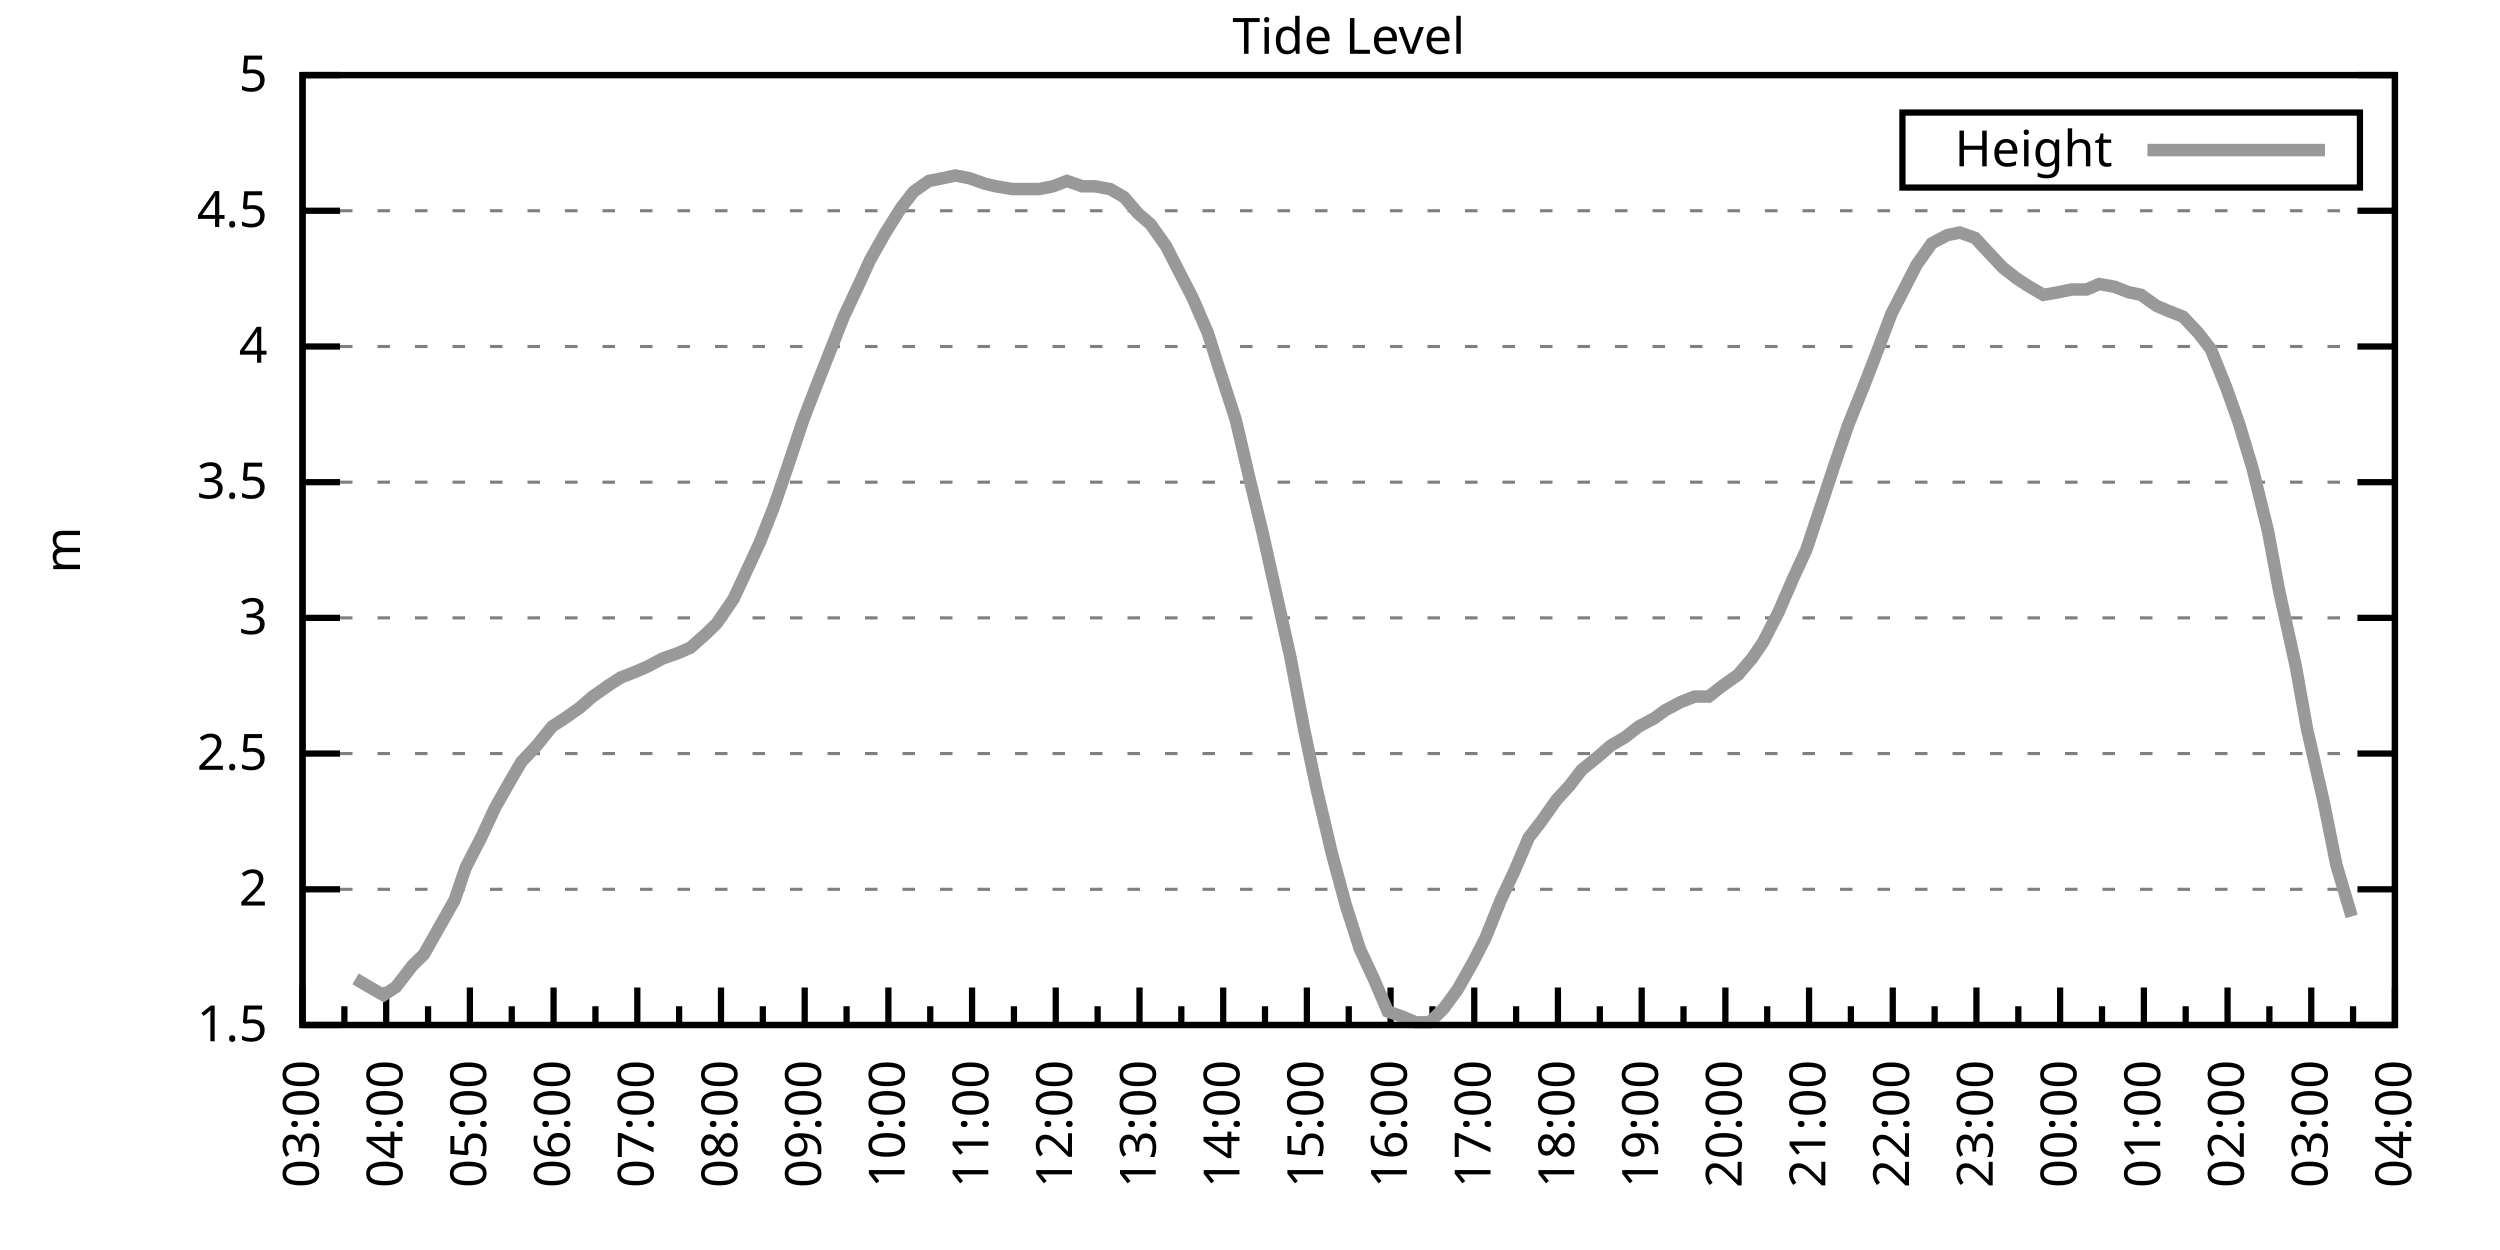
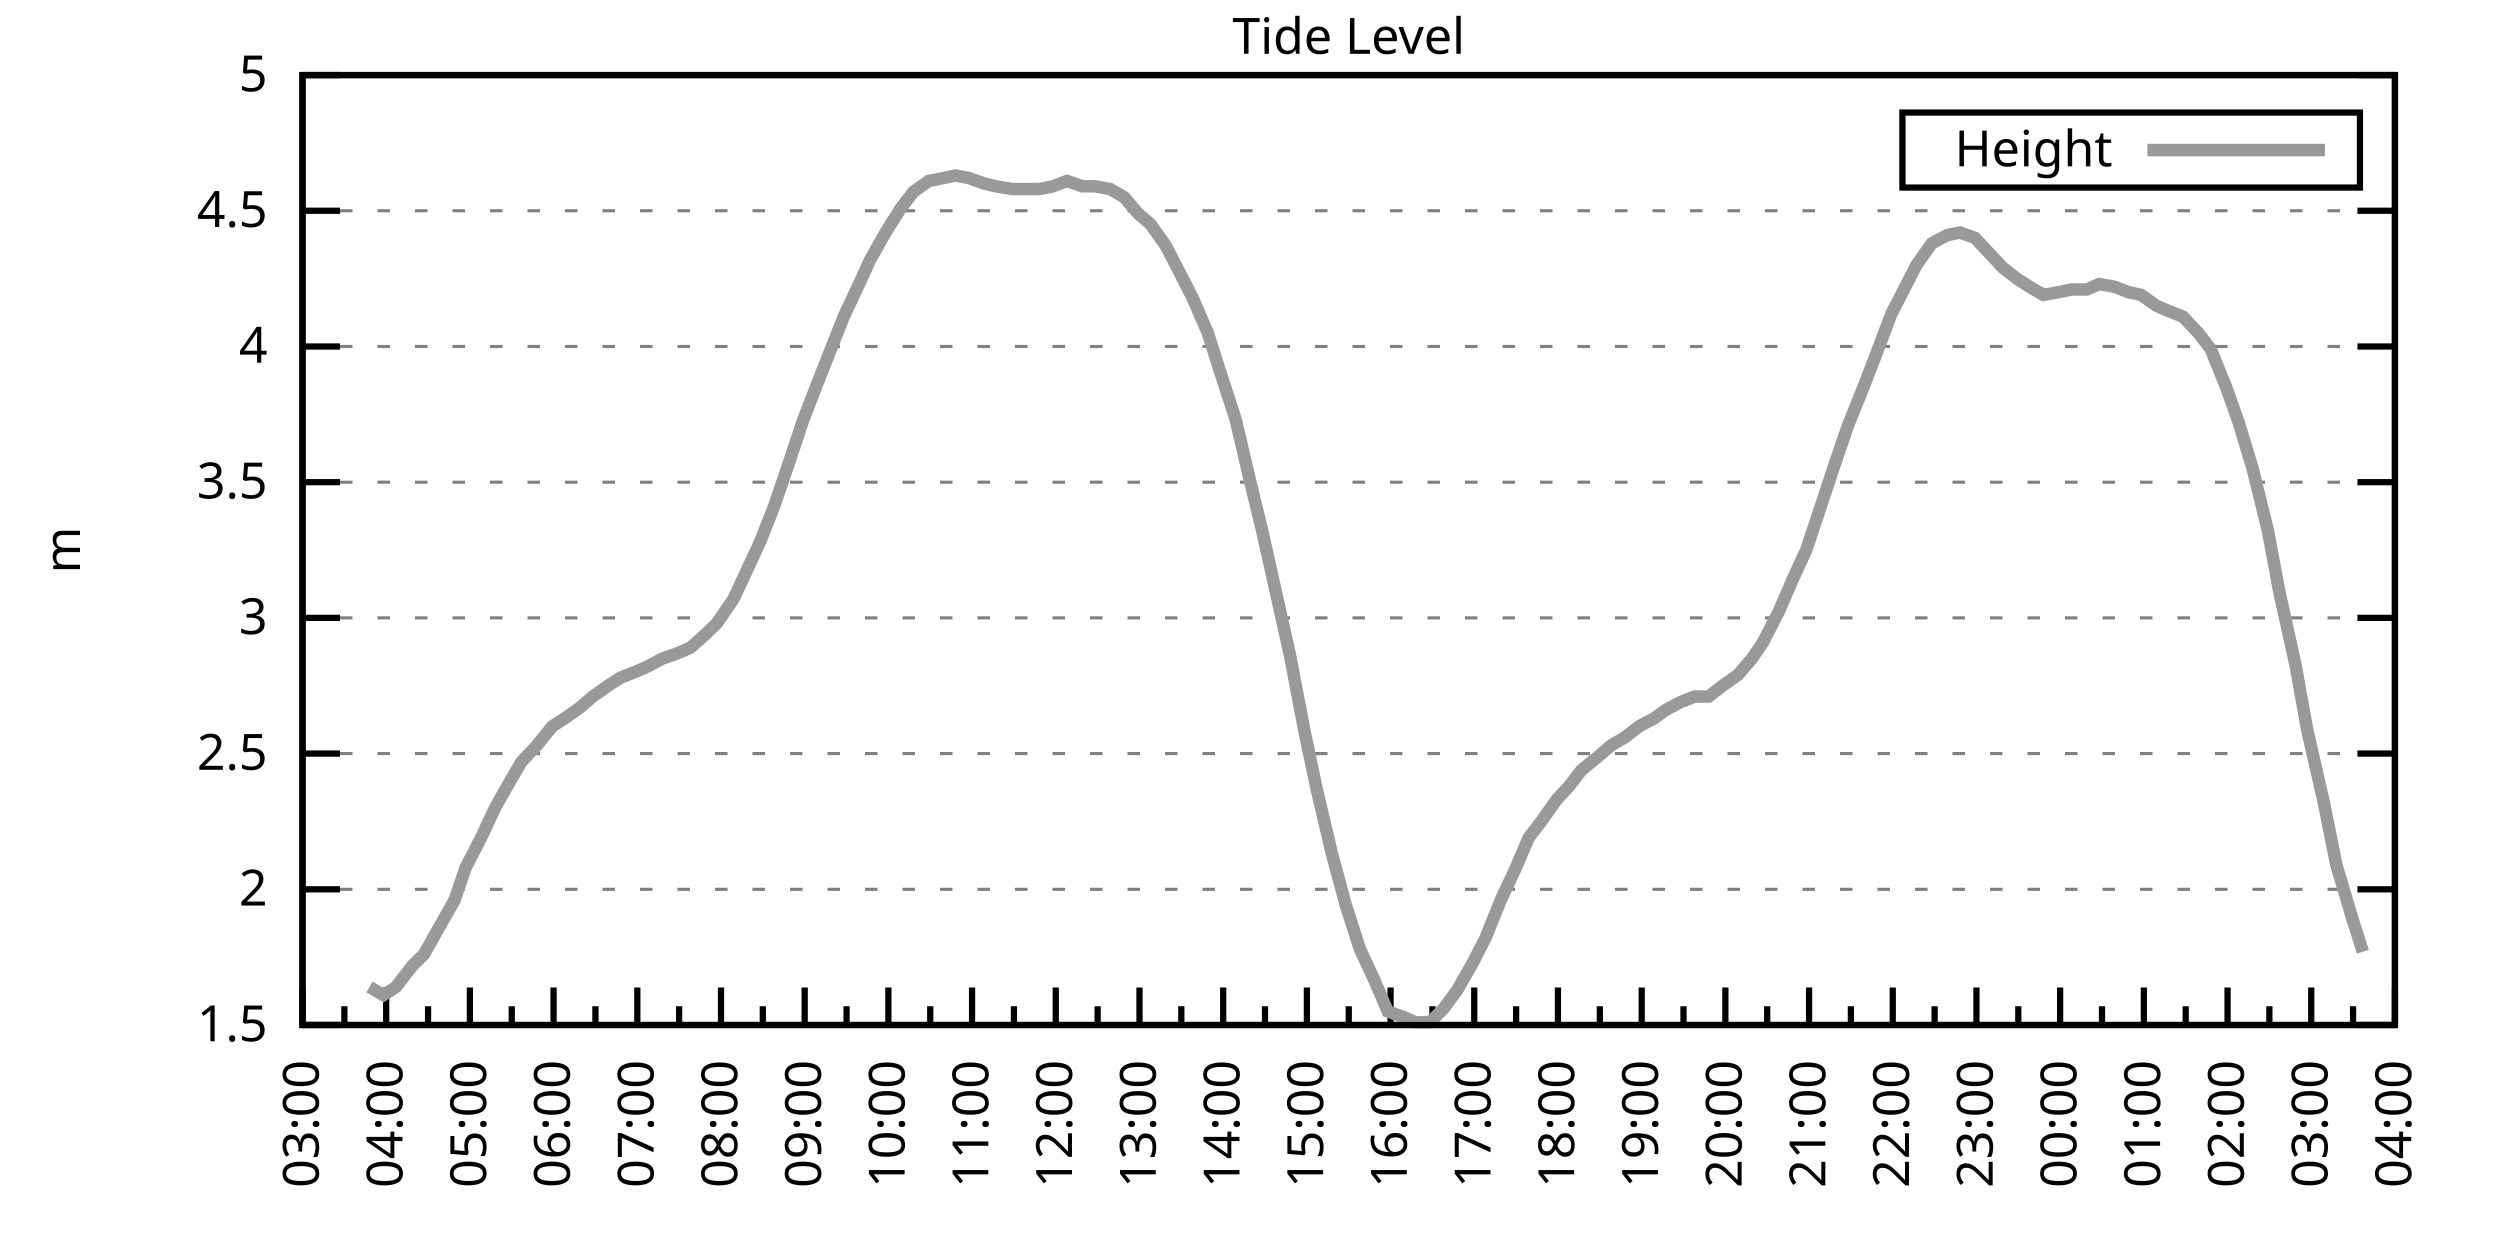
<svg xmlns="http://www.w3.org/2000/svg" xmlns:xlink="http://www.w3.org/1999/xlink" width="400" height="200" viewBox="0 0 400 200">
  <g id="gnuplot_canvas">
    <rect x="0" y="0" width="400" height="200" fill="none" />
    <defs>
      <circle id="gpDot" r="0.5" stroke-width="0.5" stroke="currentColor" />
      <path id="gpPt0" stroke-width="0.333" stroke="currentColor" d="M-1,0 h2 M0,-1 v2" />
      <path id="gpPt1" stroke-width="0.333" stroke="currentColor" d="M-1,-1 L1,1 M1,-1 L-1,1" />
      <path id="gpPt2" stroke-width="0.333" stroke="currentColor" d="M-1,0 L1,0 M0,-1 L0,1 M-1,-1 L1,1 M-1,1 L1,-1" />
      <rect id="gpPt3" stroke-width="0.333" stroke="currentColor" x="-1" y="-1" width="2" height="2" />
      <rect id="gpPt4" stroke-width="0.333" stroke="currentColor" fill="currentColor" x="-1" y="-1" width="2" height="2" />
      <circle id="gpPt5" stroke-width="0.333" stroke="currentColor" cx="0" cy="0" r="1" />
      <use xlink:href="#gpPt5" id="gpPt6" fill="currentColor" stroke="none" />
      <path id="gpPt7" stroke-width="0.333" stroke="currentColor" d="M0,-1.33 L-1.33,0.67 L1.33,0.67 z" />
      <use xlink:href="#gpPt7" id="gpPt8" fill="currentColor" stroke="none" />
      <use xlink:href="#gpPt7" id="gpPt9" stroke="currentColor" transform="rotate(180)" />
      <use xlink:href="#gpPt9" id="gpPt10" fill="currentColor" stroke="none" />
      <use xlink:href="#gpPt3" id="gpPt11" stroke="currentColor" transform="rotate(45)" />
      <use xlink:href="#gpPt11" id="gpPt12" fill="currentColor" stroke="none" />
      <path id="gpPt13" stroke-width="0.333" stroke="currentColor" d="M0,1.330 L1.265,0.411 L0.782,-1.067 L-0.782,-1.076 L-1.265,0.411 z" />
      <use xlink:href="#gpPt13" id="gpPt14" fill="currentColor" stroke="none" />
      <filter id="textbox" filterUnits="objectBoundingBox" x="0" y="0" height="1" width="1">
        <feFlood flood-color="white" flood-opacity="1" result="bgnd" />
        <feComposite in="SourceGraphic" in2="bgnd" operator="atop" />
      </filter>
      <filter id="greybox" filterUnits="objectBoundingBox" x="0" y="0" height="1" width="1">
        <feFlood flood-color="lightgrey" flood-opacity="1" result="grey" />
        <feComposite in="SourceGraphic" in2="grey" operator="atop" />
      </filter>
    </defs>
    <g fill="none" color="white" stroke="currentColor" stroke-width="1.00" stroke-linecap="butt" stroke-linejoin="miter">
</g>
    <g fill="none" color="black" stroke="currentColor" stroke-width="1.00" stroke-linecap="butt" stroke-linejoin="miter">
      <g stroke="none" shape-rendering="crispEdges">
        <polygon fill="rgb(255, 255, 255)" points="48.40,164.00 383.18,164.00 383.18,12.02 48.40,12.02 " />
      </g>
    </g>
    <g fill="none" color="black" stroke="currentColor" stroke-width="1.00" stroke-linecap="butt" stroke-linejoin="miter">
</g>
    <g fill="none" color="black" stroke="black" stroke-width="0.50" stroke-linecap="butt" stroke-linejoin="miter">
</g>
    <g fill="none" color="gray" stroke="currentColor" stroke-width="0.50" stroke-linecap="butt" stroke-linejoin="miter">
      <path stroke="gray" stroke-dasharray="2,4" class="gridline" d="M48.40,164.00 L383.19,164.00  " />
    </g>
    <g fill="none" color="gray" stroke="gray" stroke-width="1.00" stroke-linecap="butt" stroke-linejoin="miter">
</g>
    <g fill="none" color="black" stroke="currentColor" stroke-width="1.00" stroke-linecap="butt" stroke-linejoin="miter">
      <path stroke="black" d="M48.40,164.00 L54.40,164.00 M383.19,164.00 L377.19,164.00  " />
      <g transform="translate(42.80,166.60)" stroke="none" fill="black" font-family="Sans" font-size="8.00" text-anchor="end">
        <text>
          <tspan font-family="Sans"> 1.5</tspan>
        </text>
      </g>
    </g>
    <g fill="none" color="black" stroke="currentColor" stroke-width="1.00" stroke-linecap="butt" stroke-linejoin="miter">
</g>
    <g fill="none" color="black" stroke="black" stroke-width="0.50" stroke-linecap="butt" stroke-linejoin="miter">
</g>
    <g fill="none" color="gray" stroke="currentColor" stroke-width="0.50" stroke-linecap="butt" stroke-linejoin="miter">
      <path stroke="gray" stroke-dasharray="2,4" class="gridline" d="M48.40,142.29 L383.19,142.29  " />
    </g>
    <g fill="none" color="gray" stroke="gray" stroke-width="1.00" stroke-linecap="butt" stroke-linejoin="miter">
</g>
    <g fill="none" color="black" stroke="currentColor" stroke-width="1.00" stroke-linecap="butt" stroke-linejoin="miter">
      <path stroke="black" d="M48.40,142.29 L54.40,142.29 M383.19,142.29 L377.19,142.29  " />
      <g transform="translate(42.80,144.89)" stroke="none" fill="black" font-family="Sans" font-size="8.00" text-anchor="end">
        <text>
          <tspan font-family="Sans"> 2</tspan>
        </text>
      </g>
    </g>
    <g fill="none" color="black" stroke="currentColor" stroke-width="1.00" stroke-linecap="butt" stroke-linejoin="miter">
</g>
    <g fill="none" color="black" stroke="black" stroke-width="0.50" stroke-linecap="butt" stroke-linejoin="miter">
</g>
    <g fill="none" color="gray" stroke="currentColor" stroke-width="0.50" stroke-linecap="butt" stroke-linejoin="miter">
      <path stroke="gray" stroke-dasharray="2,4" class="gridline" d="M48.40,120.57 L383.19,120.57  " />
    </g>
    <g fill="none" color="gray" stroke="gray" stroke-width="1.00" stroke-linecap="butt" stroke-linejoin="miter">
</g>
    <g fill="none" color="black" stroke="currentColor" stroke-width="1.00" stroke-linecap="butt" stroke-linejoin="miter">
      <path stroke="black" d="M48.40,120.57 L54.40,120.57 M383.19,120.57 L377.19,120.57  " />
      <g transform="translate(42.80,123.17)" stroke="none" fill="black" font-family="Sans" font-size="8.00" text-anchor="end">
        <text>
          <tspan font-family="Sans"> 2.5</tspan>
        </text>
      </g>
    </g>
    <g fill="none" color="black" stroke="currentColor" stroke-width="1.00" stroke-linecap="butt" stroke-linejoin="miter">
</g>
    <g fill="none" color="black" stroke="black" stroke-width="0.50" stroke-linecap="butt" stroke-linejoin="miter">
</g>
    <g fill="none" color="gray" stroke="currentColor" stroke-width="0.50" stroke-linecap="butt" stroke-linejoin="miter">
      <path stroke="gray" stroke-dasharray="2,4" class="gridline" d="M48.40,98.86 L383.19,98.86  " />
    </g>
    <g fill="none" color="gray" stroke="gray" stroke-width="1.00" stroke-linecap="butt" stroke-linejoin="miter">
</g>
    <g fill="none" color="black" stroke="currentColor" stroke-width="1.00" stroke-linecap="butt" stroke-linejoin="miter">
      <path stroke="black" d="M48.40,98.86 L54.40,98.86 M383.19,98.86 L377.19,98.86  " />
      <g transform="translate(42.80,101.46)" stroke="none" fill="black" font-family="Sans" font-size="8.00" text-anchor="end">
        <text>
          <tspan font-family="Sans"> 3</tspan>
        </text>
      </g>
    </g>
    <g fill="none" color="black" stroke="currentColor" stroke-width="1.00" stroke-linecap="butt" stroke-linejoin="miter">
</g>
    <g fill="none" color="black" stroke="black" stroke-width="0.50" stroke-linecap="butt" stroke-linejoin="miter">
</g>
    <g fill="none" color="gray" stroke="currentColor" stroke-width="0.50" stroke-linecap="butt" stroke-linejoin="miter">
      <path stroke="gray" stroke-dasharray="2,4" class="gridline" d="M48.40,77.15 L383.19,77.15  " />
    </g>
    <g fill="none" color="gray" stroke="gray" stroke-width="1.00" stroke-linecap="butt" stroke-linejoin="miter">
</g>
    <g fill="none" color="black" stroke="currentColor" stroke-width="1.00" stroke-linecap="butt" stroke-linejoin="miter">
      <path stroke="black" d="M48.40,77.15 L54.40,77.15 M383.19,77.15 L377.19,77.15  " />
      <g transform="translate(42.80,79.75)" stroke="none" fill="black" font-family="Sans" font-size="8.00" text-anchor="end">
        <text>
          <tspan font-family="Sans"> 3.5</tspan>
        </text>
      </g>
    </g>
    <g fill="none" color="black" stroke="currentColor" stroke-width="1.00" stroke-linecap="butt" stroke-linejoin="miter">
</g>
    <g fill="none" color="black" stroke="black" stroke-width="0.50" stroke-linecap="butt" stroke-linejoin="miter">
</g>
    <g fill="none" color="gray" stroke="currentColor" stroke-width="0.50" stroke-linecap="butt" stroke-linejoin="miter">
      <path stroke="gray" stroke-dasharray="2,4" class="gridline" d="M48.40,55.44 L383.19,55.44  " />
    </g>
    <g fill="none" color="gray" stroke="gray" stroke-width="1.00" stroke-linecap="butt" stroke-linejoin="miter">
</g>
    <g fill="none" color="black" stroke="currentColor" stroke-width="1.00" stroke-linecap="butt" stroke-linejoin="miter">
      <path stroke="black" d="M48.40,55.44 L54.40,55.44 M383.19,55.44 L377.19,55.44  " />
      <g transform="translate(42.80,58.04)" stroke="none" fill="black" font-family="Sans" font-size="8.00" text-anchor="end">
        <text>
          <tspan font-family="Sans"> 4</tspan>
        </text>
      </g>
    </g>
    <g fill="none" color="black" stroke="currentColor" stroke-width="1.00" stroke-linecap="butt" stroke-linejoin="miter">
</g>
    <g fill="none" color="black" stroke="black" stroke-width="0.50" stroke-linecap="butt" stroke-linejoin="miter">
</g>
    <g fill="none" color="gray" stroke="currentColor" stroke-width="0.50" stroke-linecap="butt" stroke-linejoin="miter">
      <path stroke="gray" stroke-dasharray="2,4" class="gridline" d="M48.40,33.72 L383.19,33.72  " />
    </g>
    <g fill="none" color="gray" stroke="gray" stroke-width="1.00" stroke-linecap="butt" stroke-linejoin="miter">
</g>
    <g fill="none" color="black" stroke="currentColor" stroke-width="1.00" stroke-linecap="butt" stroke-linejoin="miter">
      <path stroke="black" d="M48.40,33.72 L54.40,33.72 M383.19,33.72 L377.19,33.72  " />
      <g transform="translate(42.80,36.32)" stroke="none" fill="black" font-family="Sans" font-size="8.00" text-anchor="end">
        <text>
          <tspan font-family="Sans"> 4.5</tspan>
        </text>
      </g>
    </g>
    <g fill="none" color="black" stroke="currentColor" stroke-width="1.00" stroke-linecap="butt" stroke-linejoin="miter">
</g>
    <g fill="none" color="black" stroke="black" stroke-width="0.50" stroke-linecap="butt" stroke-linejoin="miter">
</g>
    <g fill="none" color="gray" stroke="currentColor" stroke-width="0.50" stroke-linecap="butt" stroke-linejoin="miter">
      <path stroke="gray" stroke-dasharray="2,4" class="gridline" d="M48.40,12.01 L383.19,12.01  " />
    </g>
    <g fill="none" color="gray" stroke="gray" stroke-width="1.00" stroke-linecap="butt" stroke-linejoin="miter">
</g>
    <g fill="none" color="black" stroke="currentColor" stroke-width="1.00" stroke-linecap="butt" stroke-linejoin="miter">
      <path stroke="black" d="M48.40,12.01 L54.40,12.01 M383.19,12.01 L377.19,12.01  " />
      <g transform="translate(42.80,14.61)" stroke="none" fill="black" font-family="Sans" font-size="8.00" text-anchor="end">
        <text>
          <tspan font-family="Sans"> 5</tspan>
        </text>
      </g>
    </g>
    <g fill="none" color="black" stroke="currentColor" stroke-width="1.00" stroke-linecap="butt" stroke-linejoin="miter">
      <path stroke="black" d="M48.40,164.00 L48.40,158.00  " />
      <g transform="translate(51.00,169.60) rotate(270)" stroke="none" fill="black" font-family="Sans" font-size="8.00" text-anchor="end">
        <text>
          <tspan font-family="Sans">03:00</tspan>
        </text>
      </g>
    </g>
    <g fill="none" color="black" stroke="currentColor" stroke-width="1.00" stroke-linecap="butt" stroke-linejoin="miter">
      <path stroke="black" d="M55.10,164.00 L55.10,161.00 M61.79,164.00 L61.79,158.00  " />
      <g transform="translate(64.39,169.60) rotate(270)" stroke="none" fill="black" font-family="Sans" font-size="8.00" text-anchor="end">
        <text>
          <tspan font-family="Sans">04:00</tspan>
        </text>
      </g>
    </g>
    <g fill="none" color="black" stroke="currentColor" stroke-width="1.00" stroke-linecap="butt" stroke-linejoin="miter">
      <path stroke="black" d="M68.49,164.00 L68.49,161.00 M75.18,164.00 L75.18,158.00  " />
      <g transform="translate(77.78,169.60) rotate(270)" stroke="none" fill="black" font-family="Sans" font-size="8.00" text-anchor="end">
        <text>
          <tspan font-family="Sans">05:00</tspan>
        </text>
      </g>
    </g>
    <g fill="none" color="black" stroke="currentColor" stroke-width="1.00" stroke-linecap="butt" stroke-linejoin="miter">
      <path stroke="black" d="M81.88,164.00 L81.88,161.00 M88.57,164.00 L88.57,158.00  " />
      <g transform="translate(91.17,169.60) rotate(270)" stroke="none" fill="black" font-family="Sans" font-size="8.00" text-anchor="end">
        <text>
          <tspan font-family="Sans">06:00</tspan>
        </text>
      </g>
    </g>
    <g fill="none" color="black" stroke="currentColor" stroke-width="1.00" stroke-linecap="butt" stroke-linejoin="miter">
      <path stroke="black" d="M95.27,164.00 L95.27,161.00 M101.97,164.00 L101.97,158.00  " />
      <g transform="translate(104.57,169.60) rotate(270)" stroke="none" fill="black" font-family="Sans" font-size="8.00" text-anchor="end">
        <text>
          <tspan font-family="Sans">07:00</tspan>
        </text>
      </g>
    </g>
    <g fill="none" color="black" stroke="currentColor" stroke-width="1.00" stroke-linecap="butt" stroke-linejoin="miter">
      <path stroke="black" d="M108.66,164.00 L108.66,161.00 M115.36,164.00 L115.36,158.00  " />
      <g transform="translate(117.96,169.60) rotate(270)" stroke="none" fill="black" font-family="Sans" font-size="8.00" text-anchor="end">
        <text>
          <tspan font-family="Sans">08:00</tspan>
        </text>
      </g>
    </g>
    <g fill="none" color="black" stroke="currentColor" stroke-width="1.00" stroke-linecap="butt" stroke-linejoin="miter">
      <path stroke="black" d="M122.05,164.00 L122.05,161.00 M128.75,164.00 L128.75,158.00  " />
      <g transform="translate(131.35,169.60) rotate(270)" stroke="none" fill="black" font-family="Sans" font-size="8.00" text-anchor="end">
        <text>
          <tspan font-family="Sans">09:00</tspan>
        </text>
      </g>
    </g>
    <g fill="none" color="black" stroke="currentColor" stroke-width="1.00" stroke-linecap="butt" stroke-linejoin="miter">
      <path stroke="black" d="M135.45,164.00 L135.45,161.00 M142.14,164.00 L142.14,158.00  " />
      <g transform="translate(144.74,169.60) rotate(270)" stroke="none" fill="black" font-family="Sans" font-size="8.00" text-anchor="end">
        <text>
          <tspan font-family="Sans">10:00</tspan>
        </text>
      </g>
    </g>
    <g fill="none" color="black" stroke="currentColor" stroke-width="1.00" stroke-linecap="butt" stroke-linejoin="miter">
      <path stroke="black" d="M148.84,164.00 L148.84,161.00 M155.53,164.00 L155.53,158.00  " />
      <g transform="translate(158.13,169.60) rotate(270)" stroke="none" fill="black" font-family="Sans" font-size="8.00" text-anchor="end">
        <text>
          <tspan font-family="Sans">11:00</tspan>
        </text>
      </g>
    </g>
    <g fill="none" color="black" stroke="currentColor" stroke-width="1.00" stroke-linecap="butt" stroke-linejoin="miter">
      <path stroke="black" d="M162.23,164.00 L162.23,161.00 M168.92,164.00 L168.92,158.00  " />
      <g transform="translate(171.52,169.60) rotate(270)" stroke="none" fill="black" font-family="Sans" font-size="8.00" text-anchor="end">
        <text>
          <tspan font-family="Sans">12:00</tspan>
        </text>
      </g>
    </g>
    <g fill="none" color="black" stroke="currentColor" stroke-width="1.00" stroke-linecap="butt" stroke-linejoin="miter">
      <path stroke="black" d="M175.62,164.00 L175.62,161.00 M182.32,164.00 L182.32,158.00  " />
      <g transform="translate(184.92,169.60) rotate(270)" stroke="none" fill="black" font-family="Sans" font-size="8.00" text-anchor="end">
        <text>
          <tspan font-family="Sans">13:00</tspan>
        </text>
      </g>
    </g>
    <g fill="none" color="black" stroke="currentColor" stroke-width="1.00" stroke-linecap="butt" stroke-linejoin="miter">
      <path stroke="black" d="M189.01,164.00 L189.01,161.00 M195.71,164.00 L195.71,158.00  " />
      <g transform="translate(198.31,169.60) rotate(270)" stroke="none" fill="black" font-family="Sans" font-size="8.00" text-anchor="end">
        <text>
          <tspan font-family="Sans">14:00</tspan>
        </text>
      </g>
    </g>
    <g fill="none" color="black" stroke="currentColor" stroke-width="1.00" stroke-linecap="butt" stroke-linejoin="miter">
      <path stroke="black" d="M202.40,164.00 L202.40,161.00 M209.10,164.00 L209.10,158.00  " />
      <g transform="translate(211.70,169.60) rotate(270)" stroke="none" fill="black" font-family="Sans" font-size="8.00" text-anchor="end">
        <text>
          <tspan font-family="Sans">15:00</tspan>
        </text>
      </g>
    </g>
    <g fill="none" color="black" stroke="currentColor" stroke-width="1.00" stroke-linecap="butt" stroke-linejoin="miter">
      <path stroke="black" d="M215.80,164.00 L215.80,161.00 M222.49,164.00 L222.49,158.00  " />
      <g transform="translate(225.09,169.60) rotate(270)" stroke="none" fill="black" font-family="Sans" font-size="8.00" text-anchor="end">
        <text>
          <tspan font-family="Sans">16:00</tspan>
        </text>
      </g>
    </g>
    <g fill="none" color="black" stroke="currentColor" stroke-width="1.00" stroke-linecap="butt" stroke-linejoin="miter">
      <path stroke="black" d="M229.19,164.00 L229.19,161.00 M235.88,164.00 L235.88,158.00  " />
      <g transform="translate(238.48,169.60) rotate(270)" stroke="none" fill="black" font-family="Sans" font-size="8.00" text-anchor="end">
        <text>
          <tspan font-family="Sans">17:00</tspan>
        </text>
      </g>
    </g>
    <g fill="none" color="black" stroke="currentColor" stroke-width="1.00" stroke-linecap="butt" stroke-linejoin="miter">
      <path stroke="black" d="M242.58,164.00 L242.58,161.00 M249.27,164.00 L249.27,158.00  " />
      <g transform="translate(251.87,169.60) rotate(270)" stroke="none" fill="black" font-family="Sans" font-size="8.00" text-anchor="end">
        <text>
          <tspan font-family="Sans">18:00</tspan>
        </text>
      </g>
    </g>
    <g fill="none" color="black" stroke="currentColor" stroke-width="1.00" stroke-linecap="butt" stroke-linejoin="miter">
      <path stroke="black" d="M255.97,164.00 L255.97,161.00 M262.67,164.00 L262.67,158.00  " />
      <g transform="translate(265.27,169.60) rotate(270)" stroke="none" fill="black" font-family="Sans" font-size="8.00" text-anchor="end">
        <text>
          <tspan font-family="Sans">19:00</tspan>
        </text>
      </g>
    </g>
    <g fill="none" color="black" stroke="currentColor" stroke-width="1.00" stroke-linecap="butt" stroke-linejoin="miter">
      <path stroke="black" d="M269.36,164.00 L269.36,161.00 M276.06,164.00 L276.06,158.00  " />
      <g transform="translate(278.66,169.60) rotate(270)" stroke="none" fill="black" font-family="Sans" font-size="8.00" text-anchor="end">
        <text>
          <tspan font-family="Sans">20:00</tspan>
        </text>
      </g>
    </g>
    <g fill="none" color="black" stroke="currentColor" stroke-width="1.00" stroke-linecap="butt" stroke-linejoin="miter">
      <path stroke="black" d="M282.75,164.00 L282.75,161.00 M289.45,164.00 L289.45,158.00  " />
      <g transform="translate(292.05,169.60) rotate(270)" stroke="none" fill="black" font-family="Sans" font-size="8.00" text-anchor="end">
        <text>
          <tspan font-family="Sans">21:00</tspan>
        </text>
      </g>
    </g>
    <g fill="none" color="black" stroke="currentColor" stroke-width="1.00" stroke-linecap="butt" stroke-linejoin="miter">
      <path stroke="black" d="M296.14,164.00 L296.14,161.00 M302.84,164.00 L302.84,158.00  " />
      <g transform="translate(305.44,169.60) rotate(270)" stroke="none" fill="black" font-family="Sans" font-size="8.00" text-anchor="end">
        <text>
          <tspan font-family="Sans">22:00</tspan>
        </text>
      </g>
    </g>
    <g fill="none" color="black" stroke="currentColor" stroke-width="1.00" stroke-linecap="butt" stroke-linejoin="miter">
      <path stroke="black" d="M309.54,164.00 L309.54,161.00 M316.23,164.00 L316.23,158.00  " />
      <g transform="translate(318.83,169.60) rotate(270)" stroke="none" fill="black" font-family="Sans" font-size="8.00" text-anchor="end">
        <text>
          <tspan font-family="Sans">23:00</tspan>
        </text>
      </g>
    </g>
    <g fill="none" color="black" stroke="currentColor" stroke-width="1.00" stroke-linecap="butt" stroke-linejoin="miter">
      <path stroke="black" d="M322.93,164.00 L322.93,161.00 M329.62,164.00 L329.62,158.00  " />
      <g transform="translate(332.22,169.60) rotate(270)" stroke="none" fill="black" font-family="Sans" font-size="8.00" text-anchor="end">
        <text>
          <tspan font-family="Sans">00:00</tspan>
        </text>
      </g>
    </g>
    <g fill="none" color="black" stroke="currentColor" stroke-width="1.00" stroke-linecap="butt" stroke-linejoin="miter">
      <path stroke="black" d="M336.32,164.00 L336.32,161.00 M343.02,164.00 L343.02,158.00  " />
      <g transform="translate(345.62,169.60) rotate(270)" stroke="none" fill="black" font-family="Sans" font-size="8.00" text-anchor="end">
        <text>
          <tspan font-family="Sans">01:00</tspan>
        </text>
      </g>
    </g>
    <g fill="none" color="black" stroke="currentColor" stroke-width="1.00" stroke-linecap="butt" stroke-linejoin="miter">
      <path stroke="black" d="M349.71,164.00 L349.71,161.00 M356.41,164.00 L356.41,158.00  " />
      <g transform="translate(359.01,169.60) rotate(270)" stroke="none" fill="black" font-family="Sans" font-size="8.00" text-anchor="end">
        <text>
          <tspan font-family="Sans">02:00</tspan>
        </text>
      </g>
    </g>
    <g fill="none" color="black" stroke="currentColor" stroke-width="1.00" stroke-linecap="butt" stroke-linejoin="miter">
      <path stroke="black" d="M363.10,164.00 L363.10,161.00 M369.80,164.00 L369.80,158.00  " />
      <g transform="translate(372.40,169.60) rotate(270)" stroke="none" fill="black" font-family="Sans" font-size="8.00" text-anchor="end">
        <text>
          <tspan font-family="Sans">03:00</tspan>
        </text>
      </g>
    </g>
    <g fill="none" color="black" stroke="currentColor" stroke-width="1.00" stroke-linecap="butt" stroke-linejoin="miter">
      <path stroke="black" d="M376.49,164.00 L376.49,161.00 M383.19,164.00 L383.19,158.00  " />
      <g transform="translate(385.79,169.60) rotate(270)" stroke="none" fill="black" font-family="Sans" font-size="8.00" text-anchor="end">
        <text>
          <tspan font-family="Sans">04:00</tspan>
        </text>
      </g>
    </g>
    <g fill="none" color="black" stroke="currentColor" stroke-width="1.00" stroke-linecap="butt" stroke-linejoin="miter">
</g>
    <g fill="none" color="black" stroke="currentColor" stroke-width="1.00" stroke-linecap="butt" stroke-linejoin="miter">
      <path stroke="black" d="M48.40,12.01 L48.40,164.00 L383.19,164.00 L383.19,12.01 L48.40,12.01 Z  " />
    </g>
    <g fill="none" color="black" stroke="currentColor" stroke-width="1.00" stroke-linecap="butt" stroke-linejoin="miter">
      <g transform="translate(12.80,88.01) rotate(270)" stroke="none" fill="black" font-family="Sans" font-size="8.00" text-anchor="middle">
        <text>
          <tspan font-family="Sans">m</tspan>
        </text>
      </g>
    </g>
    <g fill="none" color="black" stroke="currentColor" stroke-width="1.00" stroke-linecap="butt" stroke-linejoin="miter">
</g>
    <g fill="none" color="black" stroke="currentColor" stroke-width="1.00" stroke-linecap="butt" stroke-linejoin="miter">
      <path stroke="black" d="M304.39,30.01 L304.39,18.01 L377.59,18.01 L377.59,30.01 L304.39,30.01 Z  " />
    </g>
    <g id="Tide_level_plot_1">
      <g fill="none" color="white" stroke="black" stroke-width="2.00" stroke-linecap="butt" stroke-linejoin="miter">
</g>
      <g fill="none" color="black" stroke="currentColor" stroke-width="2.00" stroke-linecap="butt" stroke-linejoin="miter">
        <g transform="translate(337.99,26.61)" stroke="none" fill="black" font-family="Sans" font-size="8.00" text-anchor="end">
          <text>
            <tspan font-family="Sans">Height</tspan>
          </text>
        </g>
      </g>
      <g fill="none" color="black" stroke="currentColor" stroke-width="2.00" stroke-linecap="butt" stroke-linejoin="miter">
-         <path stroke="rgb(153, 153, 153)" d="M343.59,24.01 L371.99,24.01 M56.88,156.62 L59.11,157.92 L61.35,159.22 L63.35,157.92 L66.03,154.45 L67.82,152.71   L70.27,148.37 L72.73,144.02 L74.51,138.81 L76.97,134.04 L79.20,129.26 L81.66,124.92 L83.44,121.88 L85.90,119.27   L88.35,116.23 L90.36,114.93 L92.82,113.19 L94.82,111.45 L97.28,109.72 L99.29,108.42 L101.52,107.55 L103.53,106.68   L105.98,105.38 L108.44,104.51 L110.45,103.64 L112.90,101.47 L114.69,99.73 L117.37,95.82 L119.60,91.04 L121.61,86.70   L123.84,81.06 L126.07,74.54 L128.53,67.16 L130.54,61.95 L132.77,56.30 L135.00,50.66 L137.45,45.45 L139.24,41.54   L141.69,37.20 L144.15,33.29 L146.16,30.68 L148.61,28.95 L150.85,28.51 L152.85,28.08 L155.09,28.51 L157.54,29.38   L159.33,29.81 L162.01,30.25 L164.24,30.25 L166.25,30.25 L168.48,29.81 L170.71,28.95 L173.17,29.81 L175.17,29.81   L177.63,30.25 L179.86,31.55 L182.09,34.16 L184.10,35.89 L186.56,39.37 L190.80,47.62 L193.25,53.26 L195.04,58.91   L197.72,67.16 L199.95,76.71 L201.96,84.97 L206.42,104.94 L208.65,116.67 L210.66,126.22 L213.12,136.64 L215.35,144.89   L217.58,151.84 L219.81,156.62 L222.04,161.83 L224.50,162.70 L226.51,163.57 L228.74,163.57 L230.97,161.39 L233.20,158.35   L235.66,154.01 L237.67,150.10 L240.12,144.02 L242.36,139.25 L244.59,134.04 L246.60,131.43 L249.05,127.96 L251.06,125.79   L253.07,123.18 L255.75,121.01 L257.76,119.27 L259.99,117.97 L262.22,116.23 L264.67,114.93 L266.46,113.63 L268.92,112.32   L271.15,111.45 L273.38,111.45 L275.61,109.72 L278.07,107.98 L280.30,105.38 L282.08,102.77 L284.54,97.99 L286.99,92.35   L289.00,88.00 L291.46,80.62 L293.47,74.54 L295.70,68.03 L298.15,61.95 L300.16,56.74 L302.62,50.22 L304.63,46.32   L306.63,42.41 L309.09,38.93 L311.54,37.63 L313.55,37.20 L316.01,38.07 L318.02,40.24 L320.47,42.84 L322.70,44.58   L324.71,45.88 L326.95,47.18 L329.40,46.75 L331.41,46.32 L333.86,46.32 L335.87,45.45 L338.33,45.88 L340.56,46.75   L342.57,47.18 L345.02,48.92 L347.03,49.79 L349.26,50.66 L351.72,53.26 L353.73,55.87 L356.18,61.95 L358.19,67.59   L360.42,74.98 L362.88,84.97 L364.66,94.52 L367.34,106.68 L369.13,116.67 L371.81,128.39 L373.82,138.38 L376.27,146.63    " />
+         <path stroke="rgb(153, 153, 153)" d="M343.59,24.01 L371.99,24.01 M59.11,157.92 L61.35,159.22 L63.35,157.92 L66.03,154.45 L67.82,152.71 L70.27,148.37   L72.73,144.02 L74.51,138.81 L76.97,134.04 L79.20,129.26 L81.66,124.92 L83.44,121.88 L85.90,119.27 L88.35,116.23   L90.36,114.93 L92.82,113.19 L94.82,111.45 L97.28,109.72 L99.29,108.42 L101.52,107.55 L103.53,106.68 L105.98,105.38   L108.44,104.51 L110.45,103.64 L112.90,101.47 L114.69,99.73 L117.37,95.82 L119.60,91.04 L121.61,86.70 L123.84,81.06   L126.07,74.54 L128.53,67.16 L130.54,61.95 L132.77,56.30 L135.00,50.66 L137.45,45.45 L139.24,41.54 L141.69,37.20   L144.15,33.29 L146.16,30.68 L148.61,28.95 L150.85,28.51 L152.85,28.08 L155.09,28.51 L157.54,29.38 L159.33,29.81   L162.01,30.25 L164.24,30.25 L166.25,30.25 L168.48,29.81 L170.71,28.95 L173.17,29.81 L175.17,29.81 L177.63,30.25   L179.86,31.55 L182.09,34.16 L184.10,35.89 L186.56,39.37 L190.80,47.62 L193.25,53.26 L195.04,58.91 L197.72,67.16   L199.95,76.71 L201.96,84.97 L206.42,104.94 L208.65,116.67 L210.66,126.22 L213.12,136.64 L215.35,144.89 L217.58,151.84   L219.81,156.62 L222.04,161.83 L224.50,162.70 L226.51,163.57 L228.74,163.57 L230.97,161.39 L233.20,158.35 L235.66,154.01   L237.67,150.10 L240.12,144.02 L242.36,139.25 L244.59,134.04 L246.60,131.43 L249.05,127.96 L251.06,125.79 L253.07,123.18   L255.75,121.01 L257.76,119.27 L259.99,117.97 L262.22,116.23 L264.67,114.93 L266.46,113.63 L268.92,112.32 L271.15,111.45   L273.38,111.45 L275.61,109.72 L278.07,107.98 L280.30,105.38 L282.08,102.77 L284.54,97.99 L286.99,92.35 L289.00,88.00   L291.46,80.62 L293.47,74.54 L295.70,68.03 L298.15,61.95 L300.16,56.74 L302.62,50.22 L304.63,46.32 L306.63,42.41   L309.09,38.93 L311.54,37.63 L313.55,37.20 L316.01,38.07 L318.02,40.24 L320.47,42.84 L322.70,44.58 L324.71,45.88   L326.95,47.18 L329.40,46.75 L331.41,46.32 L333.86,46.32 L335.87,45.45 L338.33,45.88 L340.56,46.75 L342.57,47.18   L345.02,48.92 L347.03,49.79 L349.26,50.66 L351.72,53.26 L353.73,55.87 L356.18,61.95 L358.19,67.59 L360.42,74.98   L362.88,84.97 L364.66,94.52 L367.34,106.68 L369.13,116.67 L371.81,128.39 L373.82,138.38 L376.27,146.63 L378.06,152.28    " />
      </g>
    </g>
    <g fill="none" color="black" stroke="currentColor" stroke-width="2.00" stroke-linecap="butt" stroke-linejoin="miter">
</g>
    <g fill="none" color="black" stroke="black" stroke-width="1.00" stroke-linecap="butt" stroke-linejoin="miter">
</g>
    <g fill="none" color="black" stroke="currentColor" stroke-width="1.00" stroke-linecap="butt" stroke-linejoin="miter">
      <path stroke="black" d="M48.40,12.01 L48.40,164.00 L383.19,164.00 L383.19,12.01 L48.40,12.01 Z  " />
    </g>
    <g fill="none" color="black" stroke="currentColor" stroke-width="1.00" stroke-linecap="butt" stroke-linejoin="miter">
      <g transform="translate(215.79,8.61)" stroke="none" fill="black" font-family="Sans" font-size="8.00" text-anchor="middle">
        <text>
          <tspan font-family="Sans">Tide Level</tspan>
        </text>
      </g>
    </g>
    <g fill="none" color="black" stroke="currentColor" stroke-width="1.00" stroke-linecap="butt" stroke-linejoin="miter">
</g>
  </g>
</svg>
